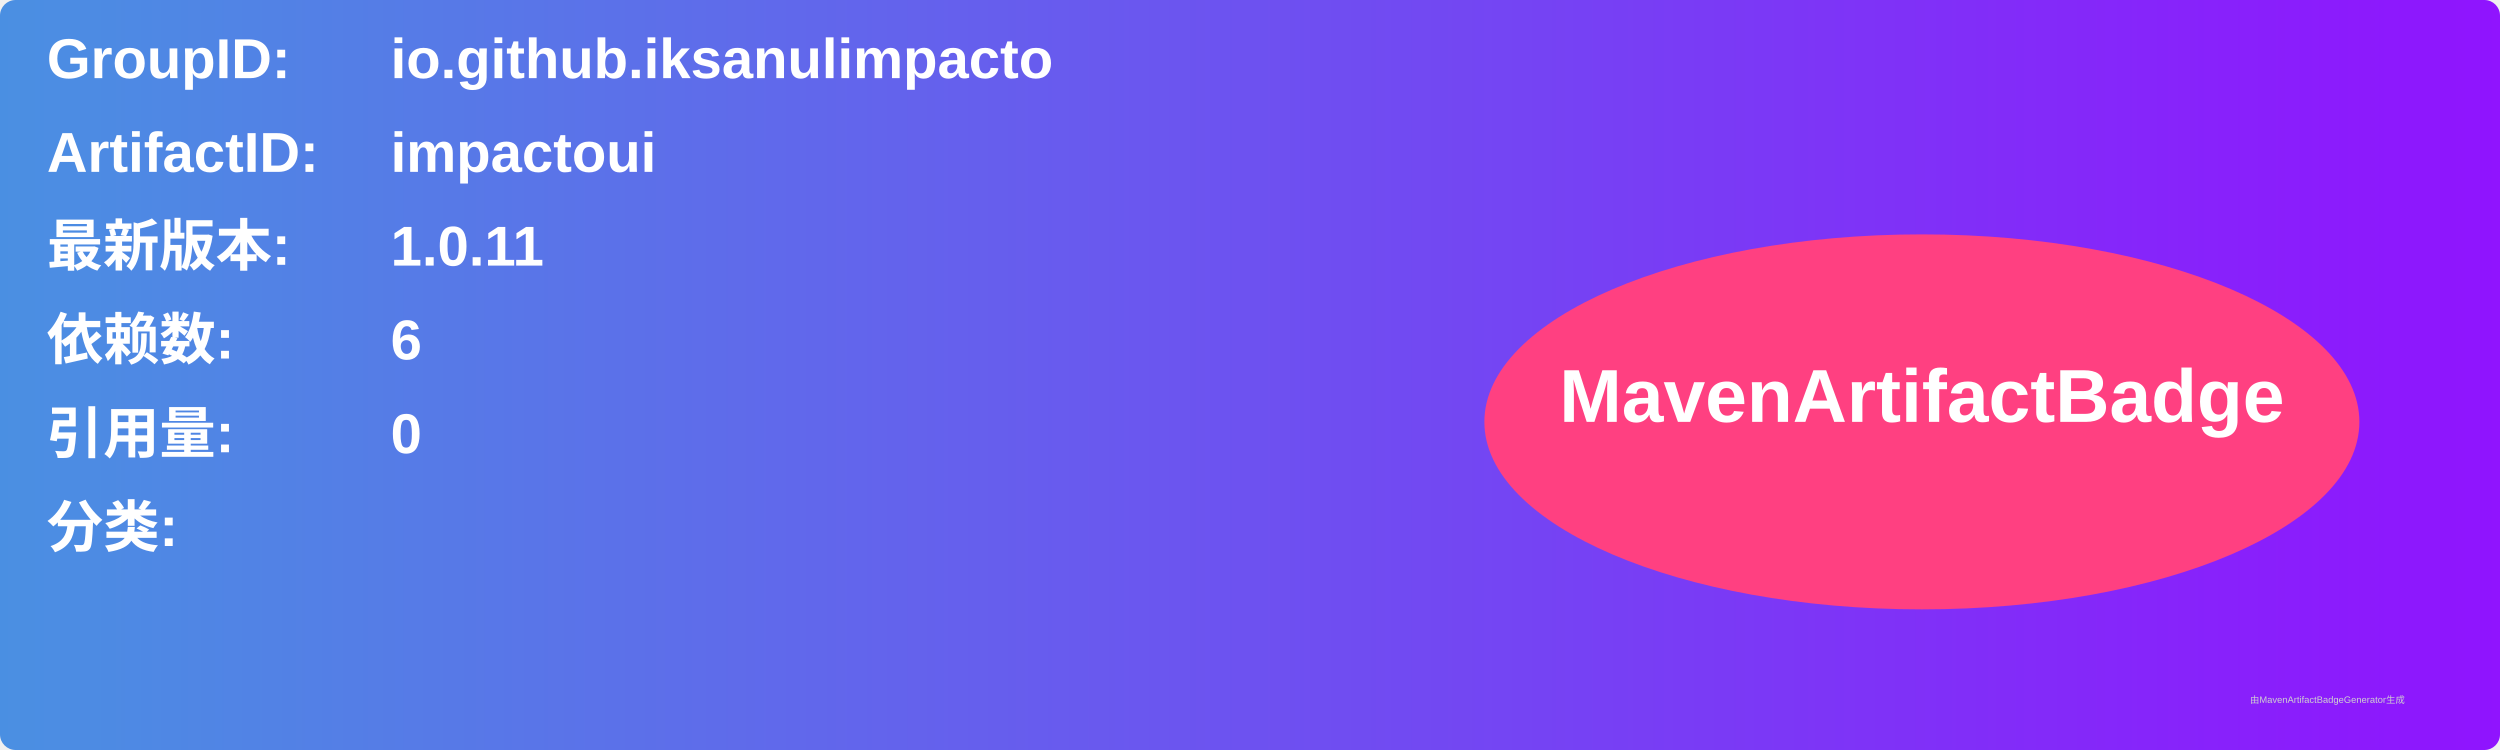
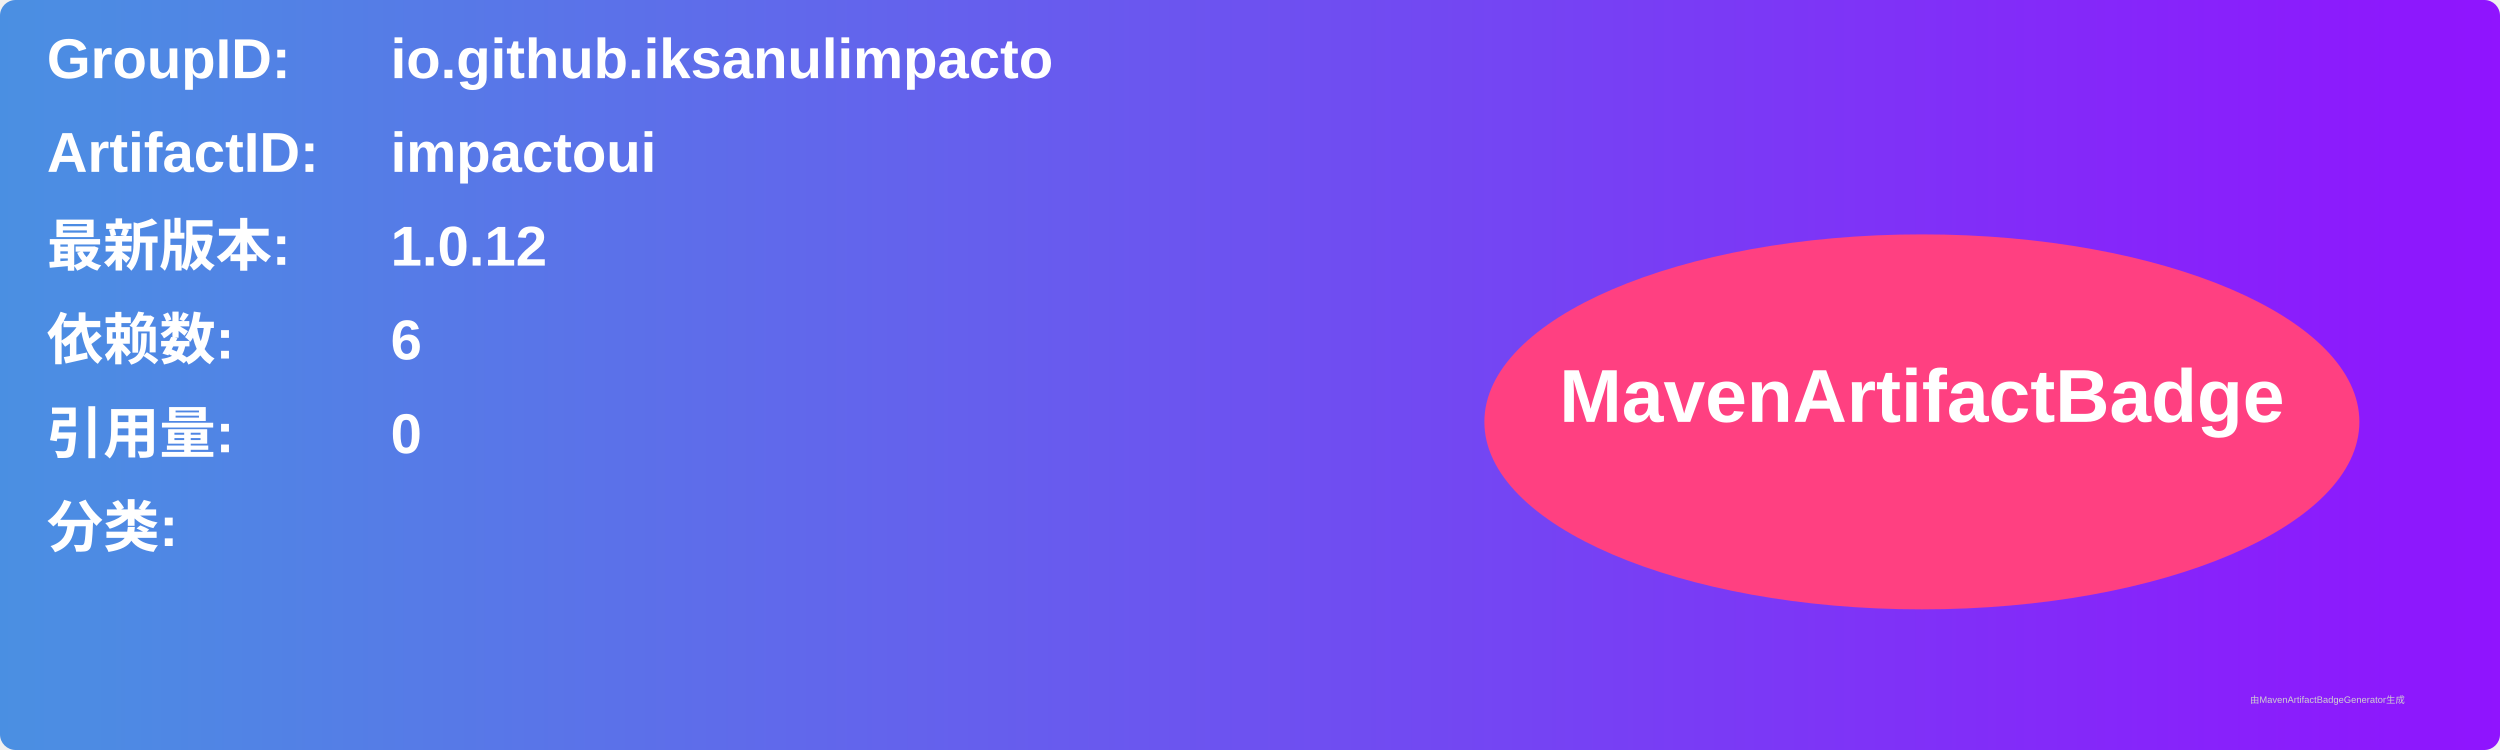
<svg xmlns="http://www.w3.org/2000/svg" width="800" height="240" viewBox="0 0 800 240">
  <linearGradient id="grad" x1="0%" y1="0%" x2="100%" y2="0%">
    <stop offset="0%" stop-color="#4a90e2" />
    <stop offset="100%" stop-color="#9013fe" />
  </linearGradient>
  <rect width="100%" height="100%" rx="5" ry="5" fill="url(#grad)" />
  <g transform="translate(15, 15)">
    <text x="0" y="10" font-family="Arial" font-size="18" fill="white" font-weight="bold" width="260">GroupID:</text>
    <text x="110" y="10" font-family="Arial" font-size="18" fill="white" font-weight="bold" width="460">io.github.iksanulimpacto</text>
    <text x="0" y="40" font-family="Arial" font-size="18" fill="white" font-weight="bold" width="260">ArtifactID:</text>
    <text x="110" y="40" font-family="Arial" font-size="18" fill="white" font-weight="bold" width="460">impactoui</text>
    <text x="0" y="70" font-family="Arial" font-size="18" fill="white" font-weight="bold">最新版本:</text>
    <text x="110" y="70" font-family="Arial" font-size="18" fill="white" font-weight="bold">
-       <tspan font-weight="bold">1.0.11</tspan>
+       <tspan font-weight="bold">1.0.12</tspan>
    </text>
    <text x="0" y="100" font-family="Arial" font-size="18" fill="white" font-weight="bold">依赖数: </text>
    <text x="110" y="100" font-family="Arial" font-size="18" fill="white">
      <tspan font-weight="bold">6</tspan>
    </text>
    <text x="0" y="130" font-family="Arial" font-size="18" fill="white" font-weight="bold">引用量: </text>
    <text x="110" y="130" font-family="Arial" font-size="18" fill="white">
      <tspan font-weight="bold">0</tspan>
    </text>
    <text x="0" y="160" font-family="Arial" font-size="18" fill="white" font-weight="bold">分类:</text>
    <text x="10" y="190" font-family="Arial" font-size="10" fill="white">
      <tspan font-weight="bold" />
    </text>
    <ellipse cx="600" cy="120" rx="140" ry="60" fill="#ff4081" />
    <text x="600" y="120" text-anchor="middle" font-family="Arial" font-size="24" fill="white" font-weight="bold">MavenArtifactBadge</text>
  </g>
  <text x="720" y="225" font-family="Arial" font-size="3" fill="#d0d0d0">由MavenArtifactBadgeGenerator生成</text>
</svg>
